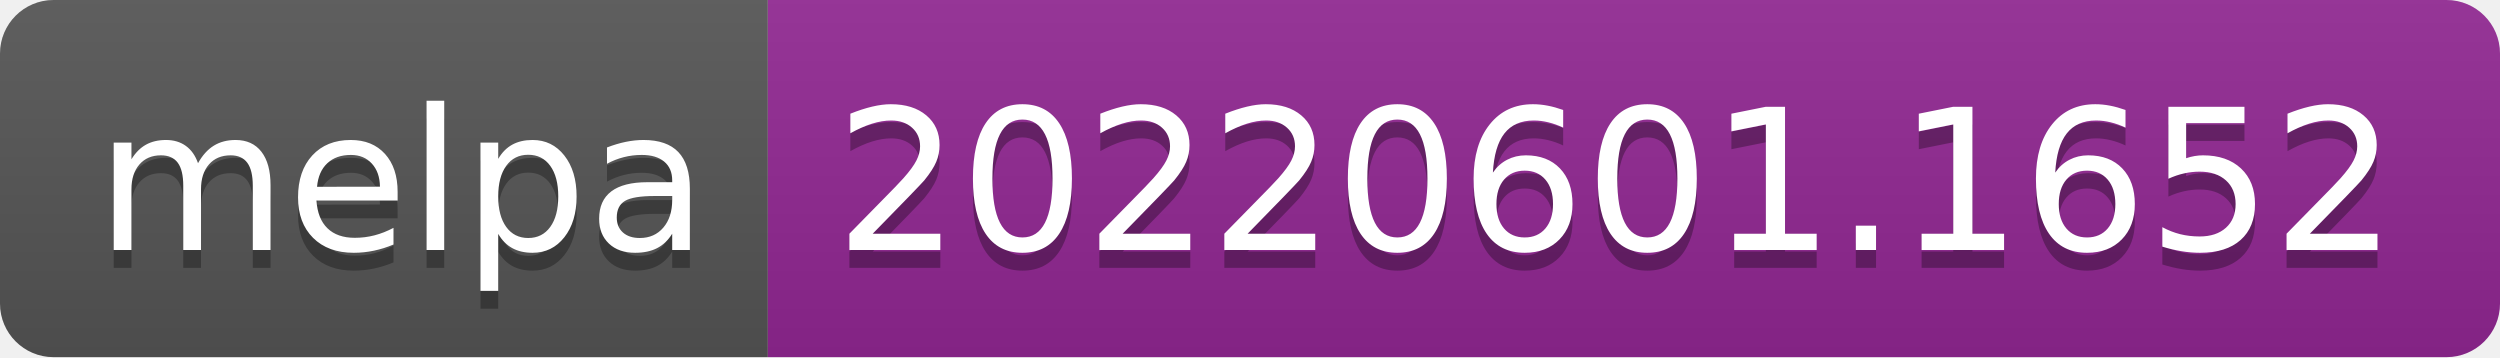
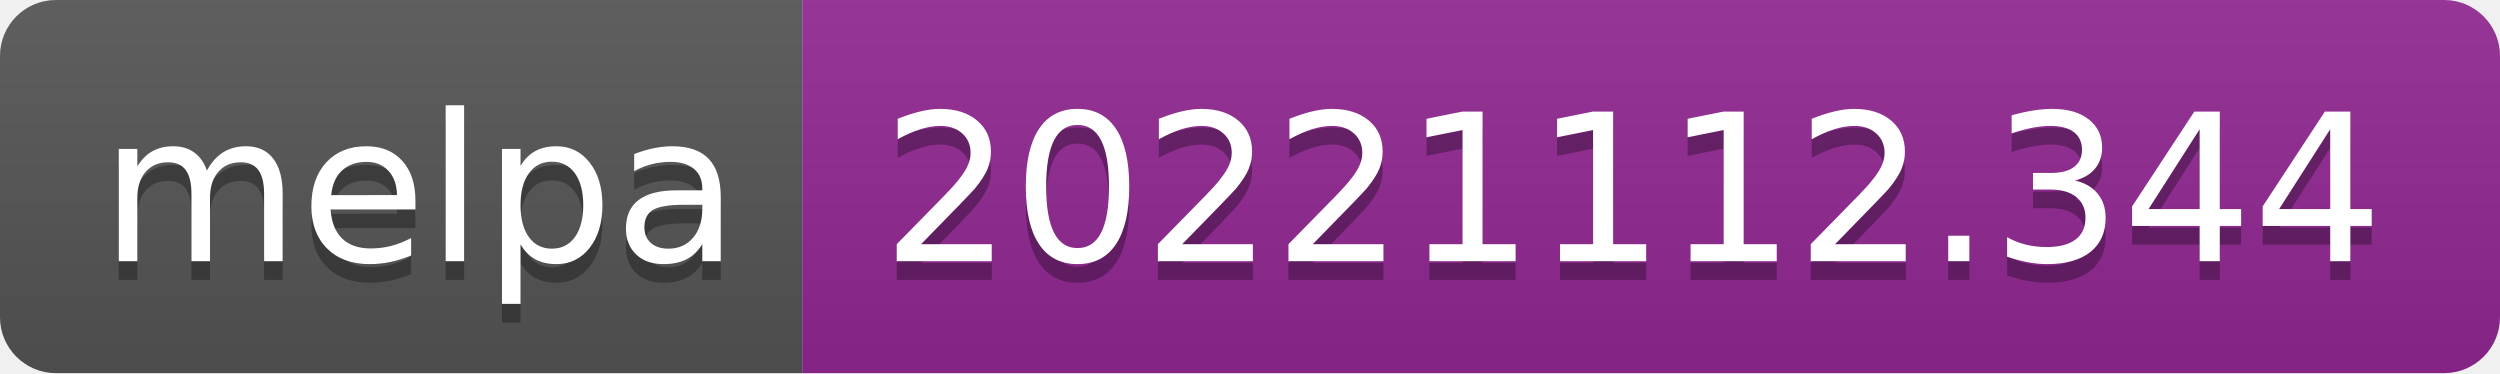
- <svg xmlns="http://www.w3.org/2000/svg" width="140" height="20" role="img" aria-label="melpa: 20220601.1652">
+ <svg xmlns="http://www.w3.org/2000/svg" width="134" height="20" role="img" aria-label="melpa: 20221112.344">
  <linearGradient id="s" x2="0" y2="100%">
    <stop offset="0" stop-color="#bbb" stop-opacity=".1" />
    <stop offset="1" stop-opacity=".1" />
  </linearGradient>
  <clipPath id="r">
-     <rect width="140" height="20" rx="3" fill="#fff" />
+     <rect width="134" height="20" rx="3" fill="#fff" />
  </clipPath>
  <g clip-path="url(#r)">
    <rect width="43" height="20" fill="#555" />
-     <rect x="43" width="97" height="20" fill="#922793" />
-     <rect width="140" height="20" fill="url(#s)" />
+     <rect x="43" width="91" height="20" fill="#922793" />
+     <rect width="134" height="20" fill="url(#s)" />
  </g>
  <g fill="#fff" text-anchor="middle" font-family="Verdana,Geneva,DejaVu Sans,sans-serif" text-rendering="geometricPrecision" font-size="110">
    <text aria-hidden="true" x="225" y="150" fill="#010101" fill-opacity=".3" transform="scale(.1)" textLength="330">melpa</text>
    <text x="225" y="140" transform="scale(.1)" fill="#fff" textLength="330">melpa</text>
-     <text aria-hidden="true" x="905" y="150" fill="#010101" fill-opacity=".3" transform="scale(.1)" textLength="870">20220601.1652</text>
-     <text x="905" y="140" transform="scale(.1)" fill="#fff" textLength="870">20220601.1652</text>
+     <text aria-hidden="true" x="875" y="150" fill="#010101" fill-opacity=".3" transform="scale(.1)" textLength="810">20221112.344</text>
+     <text x="875" y="140" transform="scale(.1)" fill="#fff" textLength="810">20221112.344</text>
  </g>
</svg>
